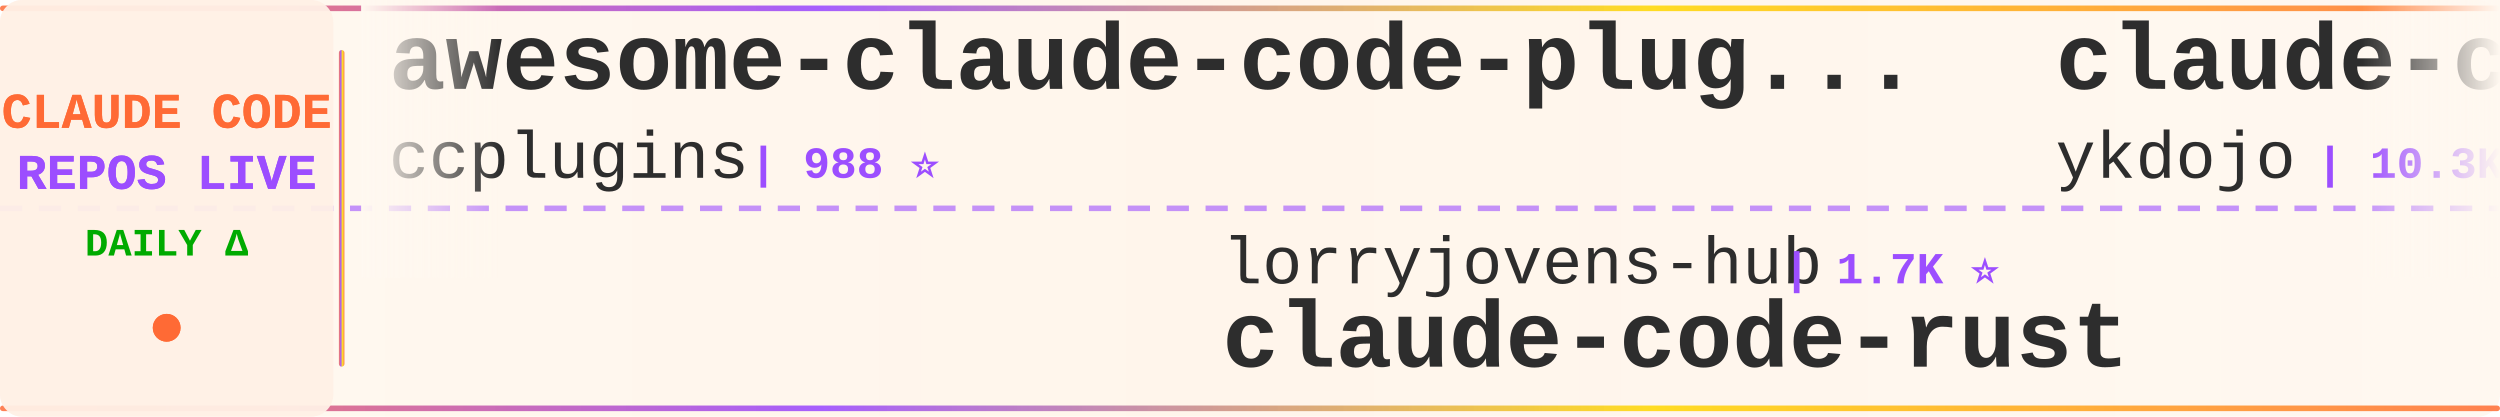
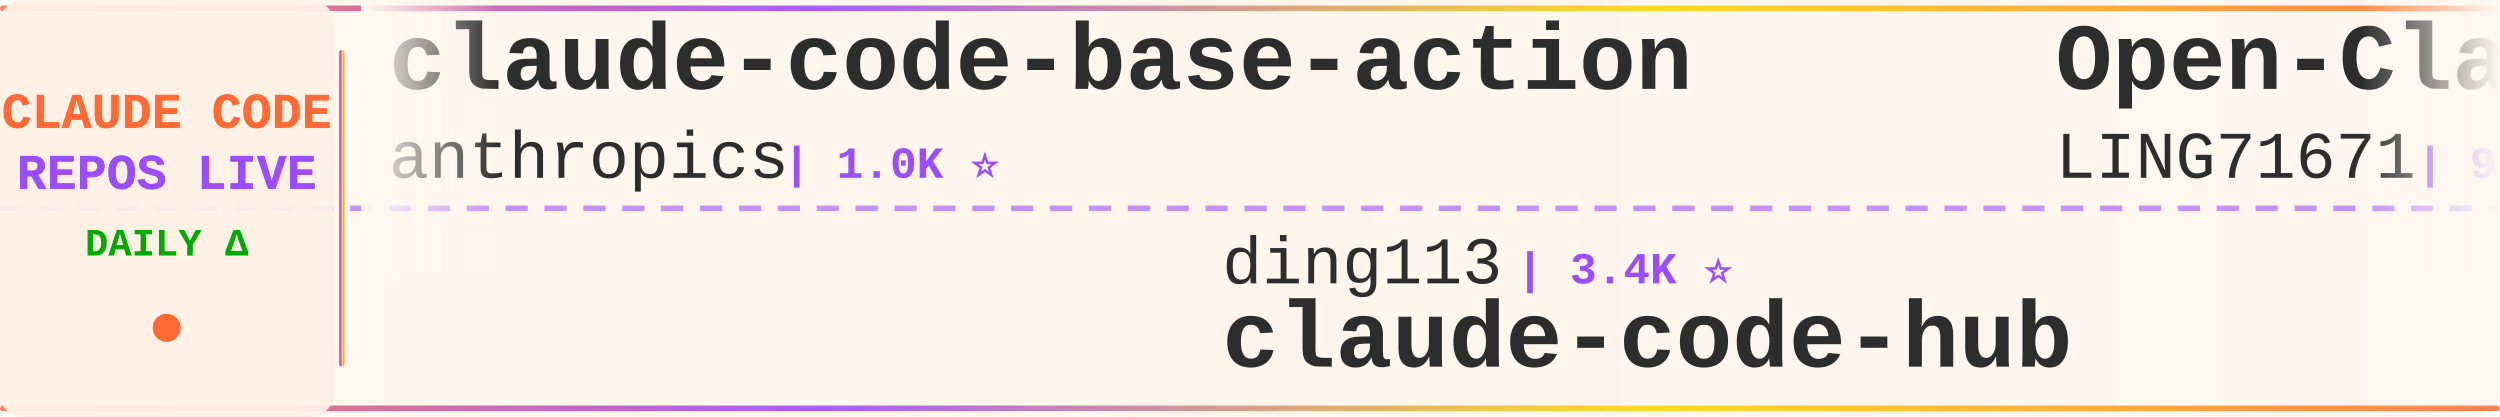
<svg xmlns="http://www.w3.org/2000/svg" width="900" height="150">
  <defs>
    <linearGradient id="tickerBg" x1="0%" y1="0%" x2="100%" y2="0%">
      <stop offset="0%" style="stop-color:#fff8f0;stop-opacity:0.98" />
      <stop offset="50%" style="stop-color:#fff5eb;stop-opacity:1" />
      <stop offset="100%" style="stop-color:#fff8f0;stop-opacity:0.98" />
    </linearGradient>
    <linearGradient id="borderGrad" x1="0%" y1="0%" x2="100%" y2="0%">
      <stop offset="0%" style="stop-color:#FF6B35;stop-opacity:0.85">
        <animate attributeName="stop-opacity" values="0.85;1;0.85" dur="2s" repeatCount="indefinite" />
      </stop>
      <stop offset="33%" style="stop-color:#9C4EFF;stop-opacity:0.9">
        <animate attributeName="stop-opacity" values="0.9;1;0.9" dur="2.2s" repeatCount="indefinite" />
      </stop>
      <stop offset="66%" style="stop-color:#FFD700;stop-opacity:0.85">
        <animate attributeName="stop-opacity" values="0.85;1;0.85" dur="1.8s" repeatCount="indefinite" />
      </stop>
      <stop offset="100%" style="stop-color:#FF6B35;stop-opacity:0.85">
        <animate attributeName="stop-opacity" values="0.85;1;0.85" dur="2s" repeatCount="indefinite" />
      </stop>
    </linearGradient>
    <filter id="textGlow">
      <feGaussianBlur stdDeviation="0.15" result="coloredBlur" />
      <feMerge>
        <feMergeNode in="coloredBlur" />
        <feMergeNode in="SourceGraphic" />
      </feMerge>
    </filter>
    <filter id="metricGlow">
      <feGaussianBlur stdDeviation="0.2" result="coloredBlur" />
      <feMerge>
        <feMergeNode in="coloredBlur" />
        <feMergeNode in="SourceGraphic" />
      </feMerge>
    </filter>
    <linearGradient id="leftFade" x1="0%" y1="0%" x2="100%" y2="0%">
      <stop offset="0%" style="stop-color:#fff8f0;stop-opacity:1" />
      <stop offset="100%" style="stop-color:#fff8f0;stop-opacity:0" />
    </linearGradient>
    <linearGradient id="rightFade" x1="0%" y1="0%" x2="100%" y2="0%">
      <stop offset="0%" style="stop-color:#fff8f0;stop-opacity:0" />
      <stop offset="100%" style="stop-color:#fff8f0;stop-opacity:1" />
    </linearGradient>
  </defs>
  <rect width="900" height="150" fill="url(#tickerBg)" rx="8" />
  <rect x="0" y="2" width="900" height="2" fill="url(#borderGrad)" rx="1" />
  <rect x="0" y="146" width="900" height="2" fill="url(#borderGrad)" rx="1" />
  <line x1="0" y1="75" x2="900" y2="75" stroke="#9C4EFF" stroke-width="2" stroke-dasharray="8 6" opacity="0.6" />
  <rect x="0" y="0" width="120" height="150" fill="#fff0e6" opacity="0.95" rx="8" />
  <text x="60" y="46" font-family="'Courier New', monospace" font-size="18" font-weight="bold" fill="#FF6B35" text-anchor="middle" filter="url(#textGlow)">
    CLAUDE CODE
  </text>
  <text x="60" y="68" font-family="'Courier New', monospace" font-size="18" font-weight="bold" fill="#9C4EFF" text-anchor="middle" filter="url(#textGlow)">
    REPOS LIVE
  </text>
  <text x="60" y="92" font-family="'Courier New', monospace" font-size="14" font-weight="bold" fill="#00aa00" text-anchor="middle">
    DAILY Δ
  </text>
  <circle cx="60" cy="118" r="5" fill="#FF6B35" filter="url(#metricGlow)">
    <animate attributeName="r" values="4;6;4" dur="1.5s" repeatCount="indefinite" />
    <animate attributeName="opacity" values="0.6;1;0.6" dur="1.5s" repeatCount="indefinite" />
  </circle>
  <rect x="122" y="18" width="2" height="114" fill="url(#borderGrad)" rx="1" />
  <clipPath id="tickerClip">
    <rect x="130" y="0" width="770" height="150" />
  </clipPath>
  <g clip-path="url(#tickerClip)">
    <g id="tickerItems">
      <animateTransform attributeName="transform" attributeType="XML" type="translate" from="0 0" to="-3000 0" dur="54s" repeatCount="indefinite" />
      <g transform="translate(0, 0)">
-         <text x="140" y="32" font-family="'Courier New', monospace" font-size="34" font-weight="bold" fill="#2d2d2d">awesome-claude-code-plug...</text>
-         <text x="140" y="64" font-family="'Courier New', monospace" font-size="24" font-weight="normal" fill="#2d2d2d" opacity="1.0">ccplugins</text>
-         <text x="270" y="64" font-family="'Courier New', monospace" font-size="16" font-weight="bold" fill="#9C4EFF"> | 988 ⭐</text>
+         <text x="140" y="32" font-family="'Courier New', monospace" font-size="34" font-weight="bold" fill="#2d2d2d">claude-code-base-action</text>
+         <text x="140" y="64" font-family="'Courier New', monospace" font-size="24" font-weight="normal" fill="#2d2d2d" opacity="1.0">anthropics</text>
+         <text x="282" y="64" font-family="'Courier New', monospace" font-size="16" font-weight="bold" fill="#9C4EFF"> | 1.0K ⭐</text>
      </g>
      <g transform="translate(300, 0)">
-         <text x="140" y="102" font-family="'Courier New', monospace" font-size="24" font-weight="normal" fill="#2d2d2d" opacity="1.0">lorryjovens-hub</text>
-         <text x="342" y="102" font-family="'Courier New', monospace" font-size="16" font-weight="bold" fill="#9C4EFF"> | 1.7K ⭐</text>
-         <text x="140" y="132" font-family="'Courier New', monospace" font-size="34" font-weight="bold" fill="#2d2d2d">claude-code-rust</text>
+         <text x="140" y="102" font-family="'Courier New', monospace" font-size="24" font-weight="normal" fill="#2d2d2d" opacity="1.0">ding113</text>
+         <text x="246" y="102" font-family="'Courier New', monospace" font-size="16" font-weight="bold" fill="#9C4EFF"> | 3.4K ⭐</text>
+         <text x="140" y="132" font-family="'Courier New', monospace" font-size="34" font-weight="bold" fill="#2d2d2d">claude-code-hub</text>
      </g>
      <g transform="translate(600, 0)">
-         <text x="140" y="32" font-family="'Courier New', monospace" font-size="34" font-weight="bold" fill="#2d2d2d">claude-code-tips</text>
-         <text x="140" y="64" font-family="'Courier New', monospace" font-size="24" font-weight="normal" fill="#2d2d2d" opacity="1.0">ykdojo</text>
-         <text x="234" y="64" font-family="'Courier New', monospace" font-size="16" font-weight="bold" fill="#9C4EFF"> | 10.3K ⭐</text>
+         <text x="140" y="32" font-family="'Courier New', monospace" font-size="34" font-weight="bold" fill="#2d2d2d">Open-ClaudeCode</text>
+         <text x="140" y="64" font-family="'Courier New', monospace" font-size="24" font-weight="normal" fill="#2d2d2d" opacity="1.0">LING71671</text>
+         <text x="270" y="64" font-family="'Courier New', monospace" font-size="16" font-weight="bold" fill="#9C4EFF"> | 974 ⭐</text>
      </g>
      <g transform="translate(900, 0)">
-         <text x="140" y="102" font-family="'Courier New', monospace" font-size="24" font-weight="normal" fill="#2d2d2d" opacity="1.0">asgeirtj</text>
-         <text x="258" y="102" font-family="'Courier New', monospace" font-size="16" font-weight="bold" fill="#9C4EFF"> | 70.3K ⭐ +8</text>
-         <text x="140" y="132" font-family="'Courier New', monospace" font-size="34" font-weight="bold" fill="#2d2d2d">system_prompts_leaks</text>
+         <text x="140" y="102" font-family="'Courier New', monospace" font-size="24" font-weight="normal" fill="#2d2d2d" opacity="1.0">AprilNEA</text>
+         <text x="258" y="102" font-family="'Courier New', monospace" font-size="16" font-weight="bold" fill="#9C4EFF"> | 394 ⭐</text>
+         <text x="140" y="132" font-family="'Courier New', monospace" font-size="34" font-weight="bold" fill="#2d2d2d">claude-code-source</text>
      </g>
      <g transform="translate(1200, 0)">
-         <text x="140" y="32" font-family="'Courier New', monospace" font-size="34" font-weight="bold" fill="#2d2d2d">awesome-claude-code-suba...</text>
-         <text x="140" y="64" font-family="'Courier New', monospace" font-size="24" font-weight="normal" fill="#2d2d2d" opacity="1.0">VoltAgent</text>
-         <text x="270" y="64" font-family="'Courier New', monospace" font-size="16" font-weight="bold" fill="#9C4EFF"> | 26.1K ⭐</text>
+         <text x="140" y="32" font-family="'Courier New', monospace" font-size="34" font-weight="bold" fill="#2d2d2d">claude-code-local</text>
+         <text x="140" y="64" font-family="'Courier New', monospace" font-size="24" font-weight="normal" fill="#2d2d2d" opacity="1.0">nicedreamzapp</text>
+         <text x="318" y="64" font-family="'Courier New', monospace" font-size="16" font-weight="bold" fill="#9C4EFF"> | 3.4K ⭐ +1</text>
      </g>
      <g transform="translate(1500, 0)">
-         <text x="140" y="102" font-family="'Courier New', monospace" font-size="24" font-weight="normal" fill="#2d2d2d" opacity="1.0">diet103</text>
-         <text x="246" y="102" font-family="'Courier New', monospace" font-size="16" font-weight="bold" fill="#9C4EFF"> | 10.0K ⭐</text>
-         <text x="140" y="132" font-family="'Courier New', monospace" font-size="34" font-weight="bold" fill="#2d2d2d">claude-code-infrastructu...</text>
+         <text x="140" y="102" font-family="'Courier New', monospace" font-size="24" font-weight="normal" fill="#2d2d2d" opacity="1.0">xu-xiang</text>
+         <text x="258" y="102" font-family="'Courier New', monospace" font-size="16" font-weight="bold" fill="#9C4EFF"> | 2.0K ⭐</text>
+         <text x="140" y="132" font-family="'Courier New', monospace" font-size="34" font-weight="bold" fill="#2d2d2d">everything-claude-code-z...</text>
      </g>
      <g transform="translate(1800, 0)">
-         <text x="140" y="32" font-family="'Courier New', monospace" font-size="34" font-weight="bold" fill="#2d2d2d">claude-code-cli</text>
-         <text x="140" y="64" font-family="'Courier New', monospace" font-size="24" font-weight="normal" fill="#2d2d2d" opacity="1.0">huangserva</text>
-         <text x="282" y="64" font-family="'Courier New', monospace" font-size="16" font-weight="bold" fill="#9C4EFF"> | 630 ⭐</text>
+         <text x="140" y="32" font-family="'Courier New', monospace" font-size="34" font-weight="bold" fill="#2d2d2d">claude-code-proxy</text>
+         <text x="140" y="64" font-family="'Courier New', monospace" font-size="24" font-weight="normal" fill="#2d2d2d" opacity="1.0">fuergaosi233</text>
+         <text x="306" y="64" font-family="'Courier New', monospace" font-size="16" font-weight="bold" fill="#9C4EFF"> | 2.8K ⭐</text>
      </g>
      <g transform="translate(2100, 0)">
-         <text x="140" y="102" font-family="'Courier New', monospace" font-size="24" font-weight="normal" fill="#2d2d2d" opacity="1.0">KPR111</text>
-         <text x="234" y="102" font-family="'Courier New', monospace" font-size="16" font-weight="bold" fill="#9C4EFF"> | 18 ⭐</text>
-         <text x="140" y="132" font-family="'Courier New', monospace" font-size="34" font-weight="bold" fill="#2d2d2d">Claude-Code</text>
+         <text x="140" y="102" font-family="'Courier New', monospace" font-size="24" font-weight="normal" fill="#2d2d2d" opacity="1.0">Maciek-roboblog</text>
+         <text x="342" y="102" font-family="'Courier New', monospace" font-size="16" font-weight="bold" fill="#9C4EFF"> | 8.8K ⭐ -1</text>
+         <text x="140" y="132" font-family="'Courier New', monospace" font-size="34" font-weight="bold" fill="#2d2d2d">Claude-Code-Usage-Monito...</text>
      </g>
      <g transform="translate(2400, 0)">
-         <text x="140" y="32" font-family="'Courier New', monospace" font-size="34" font-weight="bold" fill="#2d2d2d">claude-code-hub</text>
-         <text x="140" y="64" font-family="'Courier New', monospace" font-size="24" font-weight="normal" fill="#2d2d2d" opacity="1.0">ding113</text>
-         <text x="246" y="64" font-family="'Courier New', monospace" font-size="16" font-weight="bold" fill="#9C4EFF"> | 3.4K ⭐</text>
+         <text x="140" y="32" font-family="'Courier New', monospace" font-size="34" font-weight="bold" fill="#2d2d2d">andrej-karpathy-skills</text>
+         <text x="140" y="64" font-family="'Courier New', monospace" font-size="24" font-weight="normal" fill="#2d2d2d" opacity="1.0">multica-ai</text>
+         <text x="282" y="64" font-family="'Courier New', monospace" font-size="16" font-weight="bold" fill="#9C4EFF"> | 225.2K ⭐ +124</text>
      </g>
      <g transform="translate(2700, 0)">
-         <text x="140" y="102" font-family="'Courier New', monospace" font-size="24" font-weight="normal" fill="#2d2d2d" opacity="1.0">affaan-m</text>
-         <text x="258" y="102" font-family="'Courier New', monospace" font-size="16" font-weight="bold" fill="#9C4EFF"> | 290.2K ⭐ +135</text>
-         <text x="140" y="132" font-family="'Courier New', monospace" font-size="34" font-weight="bold" fill="#2d2d2d">ECC</text>
+         <text x="140" y="102" font-family="'Courier New', monospace" font-size="24" font-weight="normal" fill="#2d2d2d" opacity="1.0">Donchitos</text>
+         <text x="270" y="102" font-family="'Courier New', monospace" font-size="16" font-weight="bold" fill="#9C4EFF"> | 27.8K ⭐ +15</text>
+         <text x="140" y="132" font-family="'Courier New', monospace" font-size="34" font-weight="bold" fill="#2d2d2d">Claude-Code-Game-Studios</text>
      </g>
      <g transform="translate(3000, 0)">
-         <text x="140" y="32" font-family="'Courier New', monospace" font-size="34" font-weight="bold" fill="#2d2d2d">awesome-claude-code-plug...</text>
-         <text x="140" y="64" font-family="'Courier New', monospace" font-size="24" font-weight="normal" fill="#2d2d2d" opacity="1.0">ccplugins</text>
-         <text x="270" y="64" font-family="'Courier New', monospace" font-size="16" font-weight="bold" fill="#9C4EFF"> | 988 ⭐</text>
+         <text x="140" y="32" font-family="'Courier New', monospace" font-size="34" font-weight="bold" fill="#2d2d2d">claude-code-base-action</text>
+         <text x="140" y="64" font-family="'Courier New', monospace" font-size="24" font-weight="normal" fill="#2d2d2d" opacity="1.0">anthropics</text>
+         <text x="282" y="64" font-family="'Courier New', monospace" font-size="16" font-weight="bold" fill="#9C4EFF"> | 1.0K ⭐</text>
      </g>
      <g transform="translate(3300, 0)">
-         <text x="140" y="102" font-family="'Courier New', monospace" font-size="24" font-weight="normal" fill="#2d2d2d" opacity="1.0">lorryjovens-hub</text>
-         <text x="342" y="102" font-family="'Courier New', monospace" font-size="16" font-weight="bold" fill="#9C4EFF"> | 1.7K ⭐</text>
-         <text x="140" y="132" font-family="'Courier New', monospace" font-size="34" font-weight="bold" fill="#2d2d2d">claude-code-rust</text>
+         <text x="140" y="102" font-family="'Courier New', monospace" font-size="24" font-weight="normal" fill="#2d2d2d" opacity="1.0">ding113</text>
+         <text x="246" y="102" font-family="'Courier New', monospace" font-size="16" font-weight="bold" fill="#9C4EFF"> | 3.4K ⭐</text>
+         <text x="140" y="132" font-family="'Courier New', monospace" font-size="34" font-weight="bold" fill="#2d2d2d">claude-code-hub</text>
      </g>
      <g transform="translate(3600, 0)">
-         <text x="140" y="32" font-family="'Courier New', monospace" font-size="34" font-weight="bold" fill="#2d2d2d">claude-code-tips</text>
-         <text x="140" y="64" font-family="'Courier New', monospace" font-size="24" font-weight="normal" fill="#2d2d2d" opacity="1.0">ykdojo</text>
-         <text x="234" y="64" font-family="'Courier New', monospace" font-size="16" font-weight="bold" fill="#9C4EFF"> | 10.3K ⭐</text>
+         <text x="140" y="32" font-family="'Courier New', monospace" font-size="34" font-weight="bold" fill="#2d2d2d">Open-ClaudeCode</text>
+         <text x="140" y="64" font-family="'Courier New', monospace" font-size="24" font-weight="normal" fill="#2d2d2d" opacity="1.0">LING71671</text>
+         <text x="270" y="64" font-family="'Courier New', monospace" font-size="16" font-weight="bold" fill="#9C4EFF"> | 974 ⭐</text>
      </g>
      <g transform="translate(3900, 0)">
-         <text x="140" y="102" font-family="'Courier New', monospace" font-size="24" font-weight="normal" fill="#2d2d2d" opacity="1.0">asgeirtj</text>
-         <text x="258" y="102" font-family="'Courier New', monospace" font-size="16" font-weight="bold" fill="#9C4EFF"> | 70.3K ⭐ +8</text>
-         <text x="140" y="132" font-family="'Courier New', monospace" font-size="34" font-weight="bold" fill="#2d2d2d">system_prompts_leaks</text>
+         <text x="140" y="102" font-family="'Courier New', monospace" font-size="24" font-weight="normal" fill="#2d2d2d" opacity="1.0">AprilNEA</text>
+         <text x="258" y="102" font-family="'Courier New', monospace" font-size="16" font-weight="bold" fill="#9C4EFF"> | 394 ⭐</text>
+         <text x="140" y="132" font-family="'Courier New', monospace" font-size="34" font-weight="bold" fill="#2d2d2d">claude-code-source</text>
      </g>
    </g>
  </g>
  <rect x="130" y="0" width="50" height="100" fill="url(#leftFade)" />
  <rect x="850" y="0" width="50" height="100" fill="url(#rightFade)" />
</svg>
